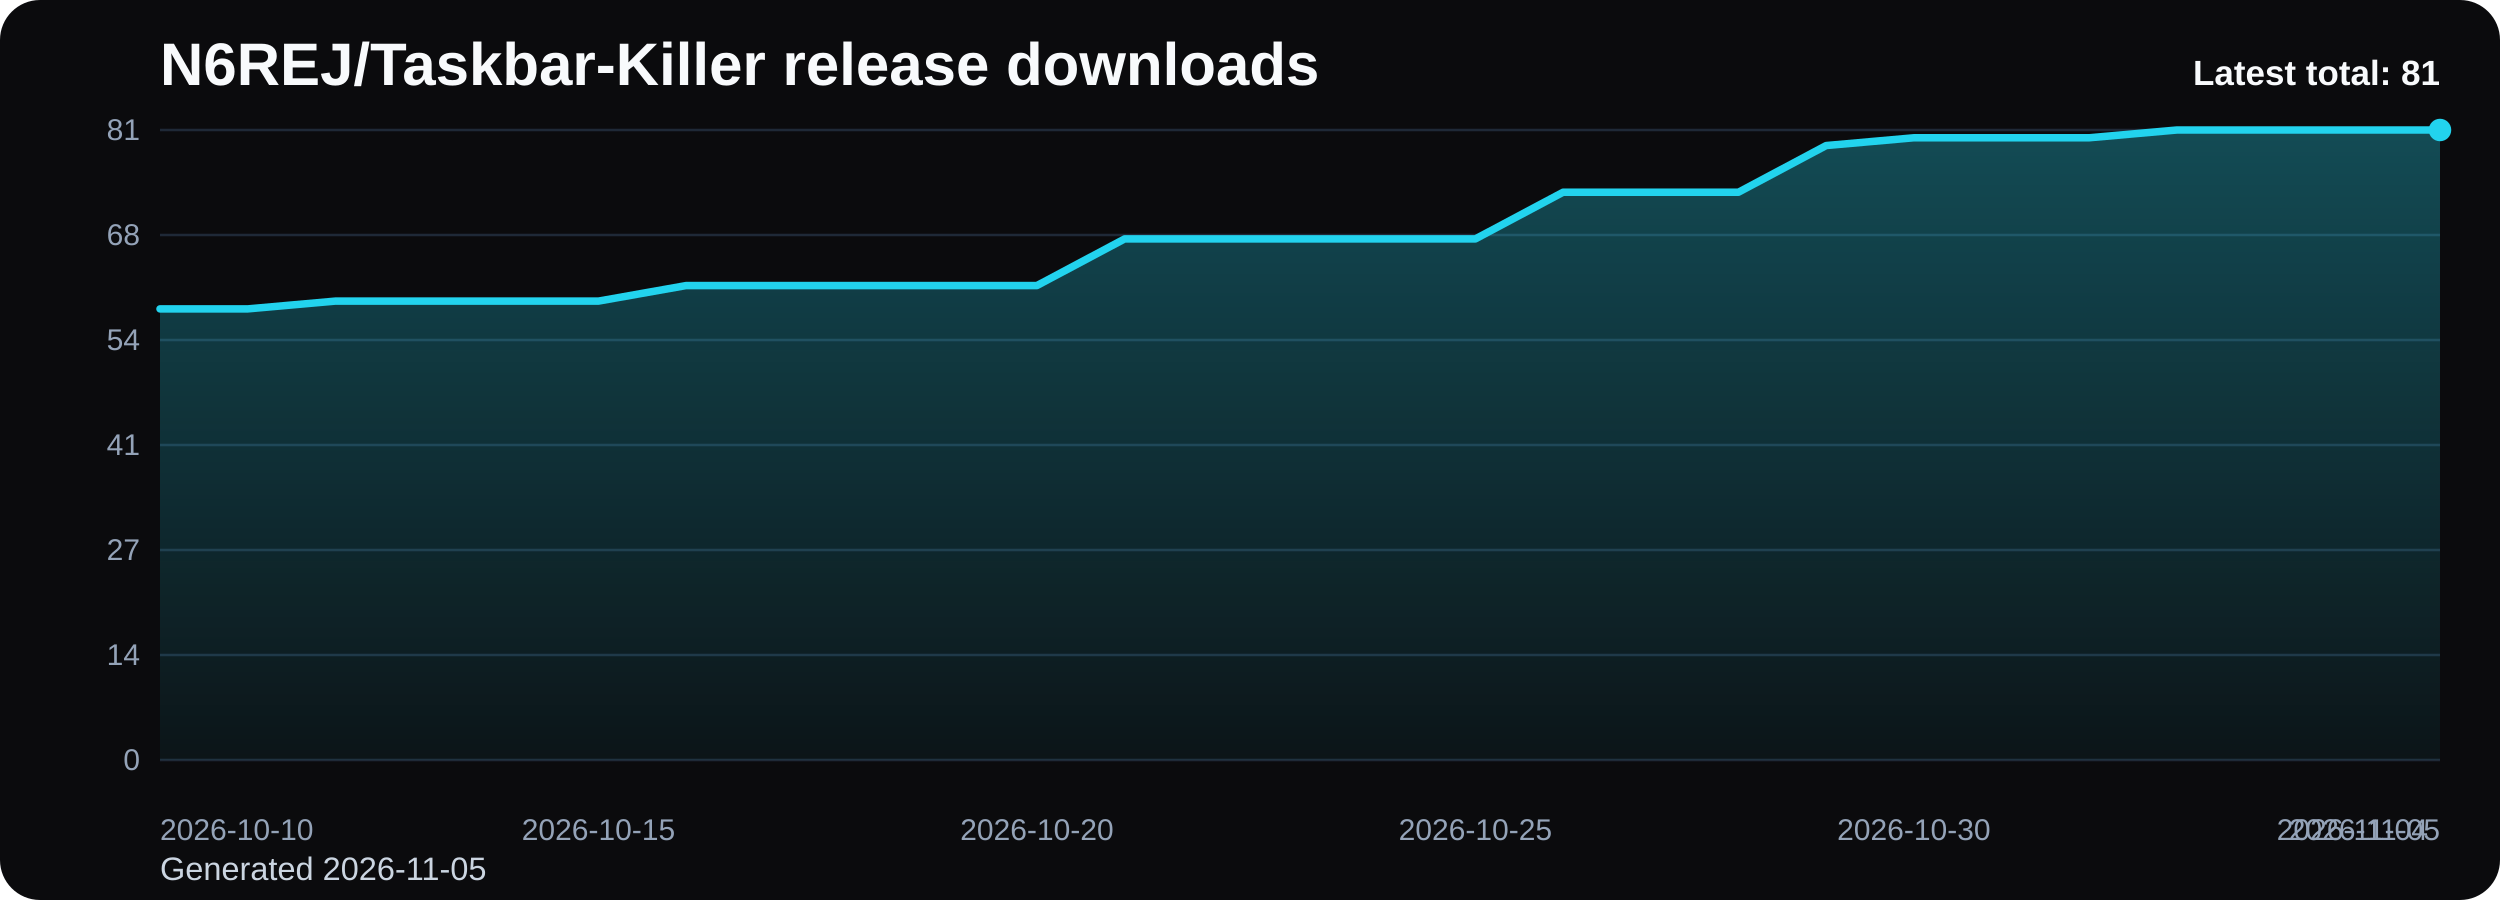
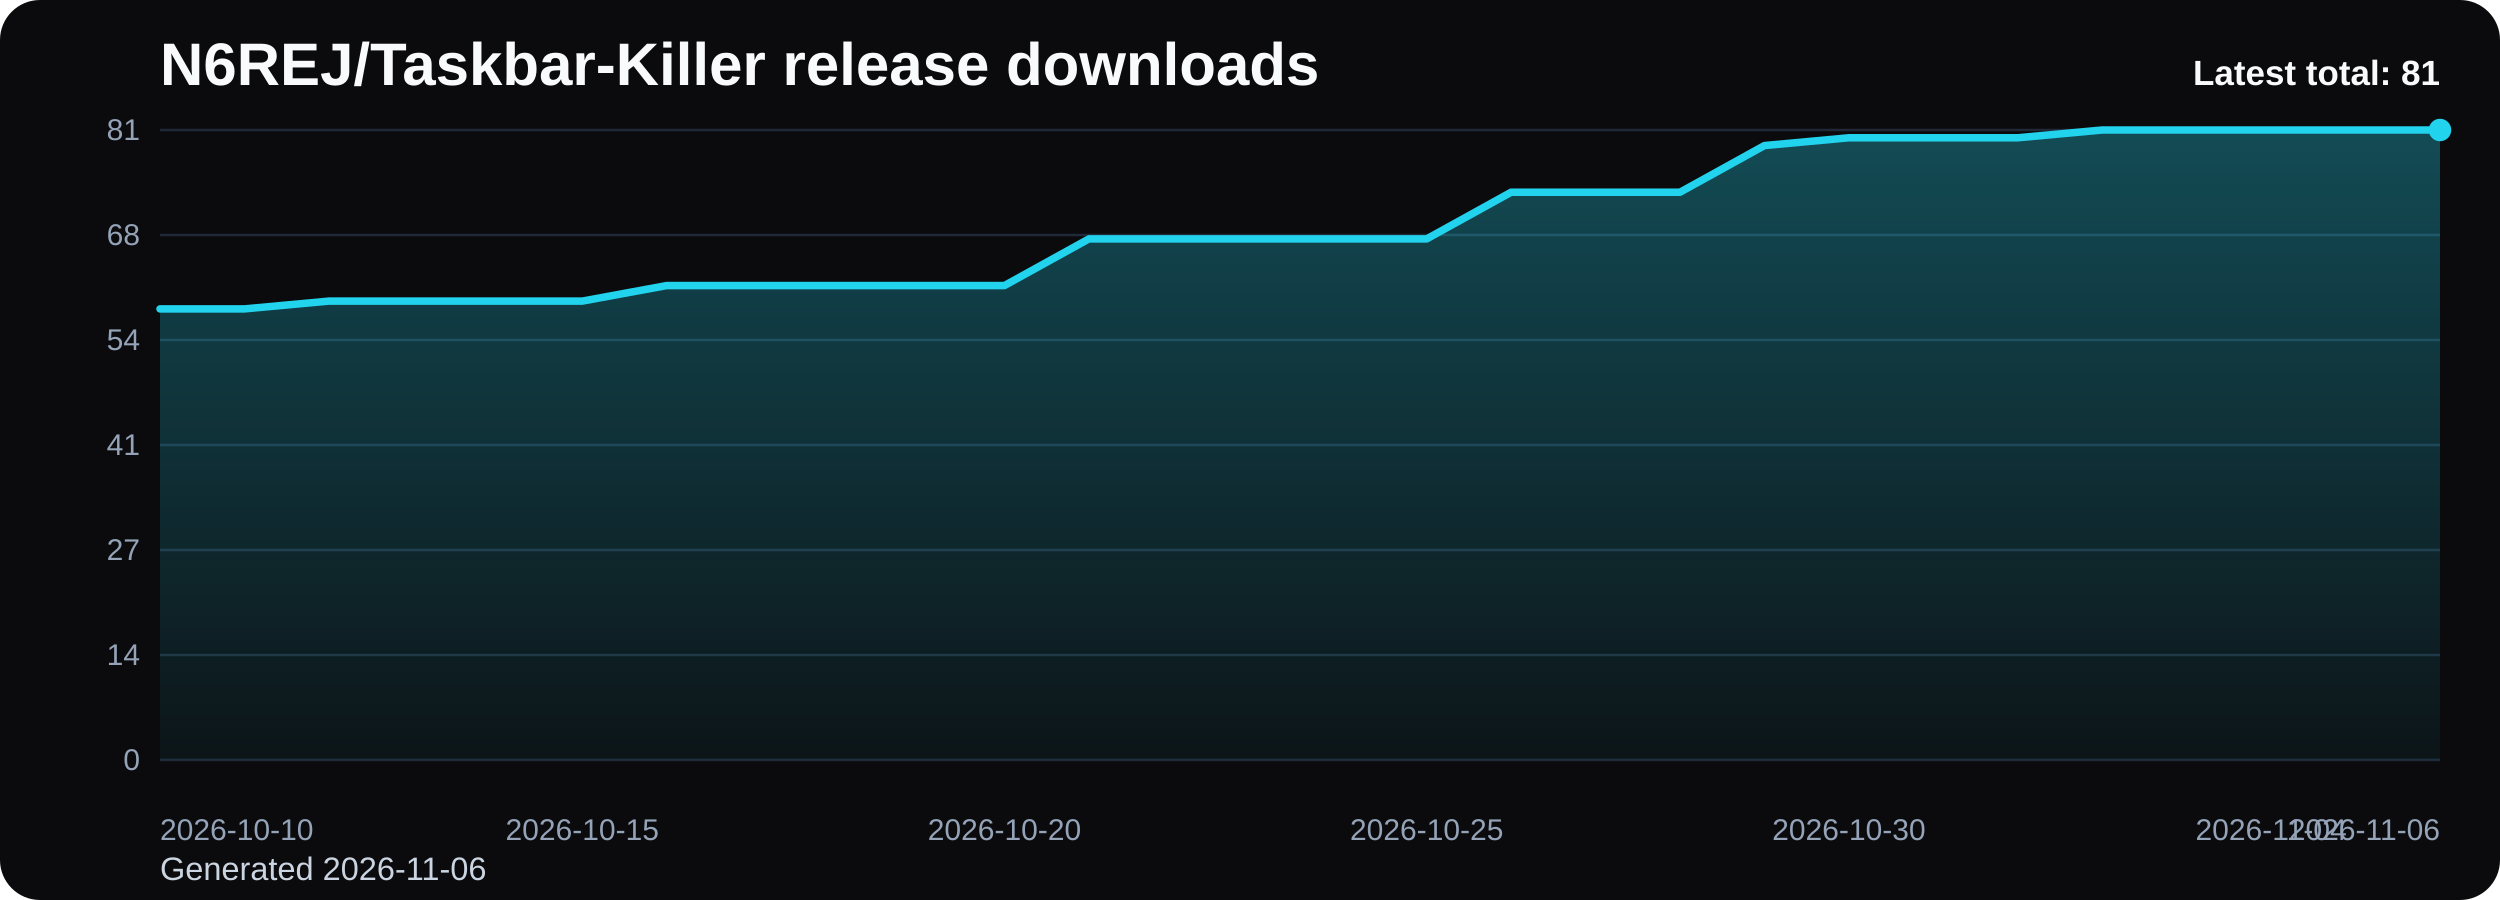
<svg xmlns="http://www.w3.org/2000/svg" viewBox="0 0 1000 360" role="img" aria-label="N6REJ/Taskbar-Killer release downloads chart">
  <defs>
    <linearGradient id="fill-total-trend-black" x1="0" y1="0" x2="0" y2="1">
      <stop offset="0%" stop-color="#22d3ee" stop-opacity="0.32" />
      <stop offset="100%" stop-color="#22d3ee" stop-opacity="0.05" />
    </linearGradient>
    <style>
      .bg { fill: #0b0b0d; }
      .title { font: 700 24px Arial, sans-serif; fill: #f8fafc; }
      .sub { font: 400 13px Arial, sans-serif; fill: #cbd5e1; }
      .grid { stroke: #1f2937; stroke-width: 1; }
      .axis { font: 400 12px Arial, sans-serif; fill: #94a3b8; }
      .line { fill: none; stroke: #22d3ee; stroke-width: 3; stroke-linecap: round; stroke-linejoin: round; }
      .dot { fill: #22d3ee; }
      .value { font: 600 11px Arial, sans-serif; fill: #cbd5e1; }
      .latest { font: 700 14px Arial, sans-serif; fill: #f8fafc; }
    </style>
  </defs>
  <rect class="bg" x="0" y="0" width="1000" height="360" rx="16" />
  <text class="title" x="64" y="34">N6REJ/Taskbar-Killer release downloads</text>
-   <text class="sub" x="64" y="352">Generated 2026-11-05</text>
+   <text class="sub" x="64" y="352">Generated 2026-11-06</text>
  <line x1="64" y1="52.00" x2="976" y2="52.00" class="grid" />
  <text x="56" y="56.00" text-anchor="end" class="axis">81</text>
  <line x1="64" y1="94.00" x2="976" y2="94.00" class="grid" />
  <text x="56" y="98.00" text-anchor="end" class="axis">68</text>
  <line x1="64" y1="136.00" x2="976" y2="136.00" class="grid" />
  <text x="56" y="140.00" text-anchor="end" class="axis">54</text>
  <line x1="64" y1="178.00" x2="976" y2="178.00" class="grid" />
  <text x="56" y="182.00" text-anchor="end" class="axis">41</text>
  <line x1="64" y1="220.00" x2="976" y2="220.00" class="grid" />
  <text x="56" y="224.00" text-anchor="end" class="axis">27</text>
  <line x1="64" y1="262.00" x2="976" y2="262.00" class="grid" />
  <text x="56" y="266.00" text-anchor="end" class="axis">14</text>
  <line x1="64" y1="304.00" x2="976" y2="304.00" class="grid" />
  <text x="56" y="308.00" text-anchor="end" class="axis">0</text>
-   <path d="M 64.00 304 L 64.00 123.56 L 99.08 123.56 L 134.15 120.44 L 169.23 120.44 L 204.31 120.44 L 239.38 120.44 L 274.46 114.22 L 309.54 114.22 L 344.62 114.22 L 379.69 114.22 L 414.77 114.22 L 449.85 95.56 L 484.92 95.56 L 520.00 95.56 L 555.08 95.56 L 590.15 95.56 L 625.23 76.89 L 660.31 76.89 L 695.38 76.89 L 730.46 58.22 L 765.54 55.11 L 800.62 55.11 L 835.69 55.11 L 870.77 52.00 L 905.85 52.00 L 940.92 52.00 L 976.00 52.00 L 976.00 304 Z" fill="url(#fill-total-trend-black)" />
-   <polyline class="line" points="64.00,123.56 99.08,123.56 134.15,120.44 169.23,120.44 204.31,120.44 239.38,120.44 274.46,114.22 309.54,114.22 344.62,114.22 379.69,114.22 414.77,114.22 449.85,95.56 484.92,95.56 520.00,95.56 555.08,95.56 590.15,95.56 625.23,76.89 660.31,76.89 695.38,76.89 730.46,58.22 765.54,55.11 800.62,55.11 835.69,55.11 870.77,52.00 905.85,52.00 940.92,52.00 976.00,52.00" />
+   <path d="M 64.00 304 L 64.00 123.56 L 97.78 123.56 L 131.56 120.44 L 165.33 120.44 L 199.11 120.44 L 232.89 120.44 L 266.67 114.22 L 300.44 114.22 L 334.22 114.22 L 368.00 114.22 L 401.78 114.22 L 435.56 95.56 L 469.33 95.56 L 503.11 95.56 L 536.89 95.56 L 570.67 95.56 L 604.44 76.89 L 638.22 76.89 L 672.00 76.89 L 705.78 58.22 L 739.56 55.11 L 773.33 55.11 L 807.11 55.11 L 840.89 52.00 L 874.67 52.00 L 908.44 52.00 L 942.22 52.00 L 976.00 52.00 L 976.00 304 Z" fill="url(#fill-total-trend-black)" />
+   <polyline class="line" points="64.00,123.56 97.78,123.56 131.56,120.44 165.33,120.44 199.11,120.44 232.89,120.44 266.67,114.22 300.44,114.22 334.22,114.22 368.00,114.22 401.78,114.22 435.56,95.56 469.33,95.56 503.11,95.56 536.89,95.56 570.67,95.56 604.44,76.89 638.22,76.89 672.00,76.89 705.78,58.22 739.56,55.11 773.33,55.11 807.11,55.11 840.89,52.00 874.67,52.00 908.44,52.00 942.22,52.00 976.00,52.00" />
  <circle class="dot" cx="976.00" cy="52.00" r="4.5" />
  <text class="axis" x="64.00" y="336" text-anchor="start">2026-10-10</text>
-   <text class="axis" x="239.38" y="336" text-anchor="middle">2026-10-15</text>
-   <text class="axis" x="414.77" y="336" text-anchor="middle">2026-10-20</text>
-   <text class="axis" x="590.15" y="336" text-anchor="middle">2026-10-25</text>
-   <text class="axis" x="765.54" y="336" text-anchor="middle">2026-10-30</text>
-   <text class="axis" x="940.92" y="336" text-anchor="middle">2026-11-04</text>
-   <text class="axis" x="976.00" y="336" text-anchor="end">2026-11-05</text>
+   <text class="axis" x="232.89" y="336" text-anchor="middle">2026-10-15</text>
+   <text class="axis" x="401.78" y="336" text-anchor="middle">2026-10-20</text>
+   <text class="axis" x="570.67" y="336" text-anchor="middle">2026-10-25</text>
+   <text class="axis" x="739.56" y="336" text-anchor="middle">2026-10-30</text>
+   <text class="axis" x="908.44" y="336" text-anchor="middle">2026-11-04</text>
+   <text class="axis" x="976.00" y="336" text-anchor="end">2026-11-06</text>
  <text class="latest" x="976" y="34" text-anchor="end">Latest total: 81</text>
</svg>
